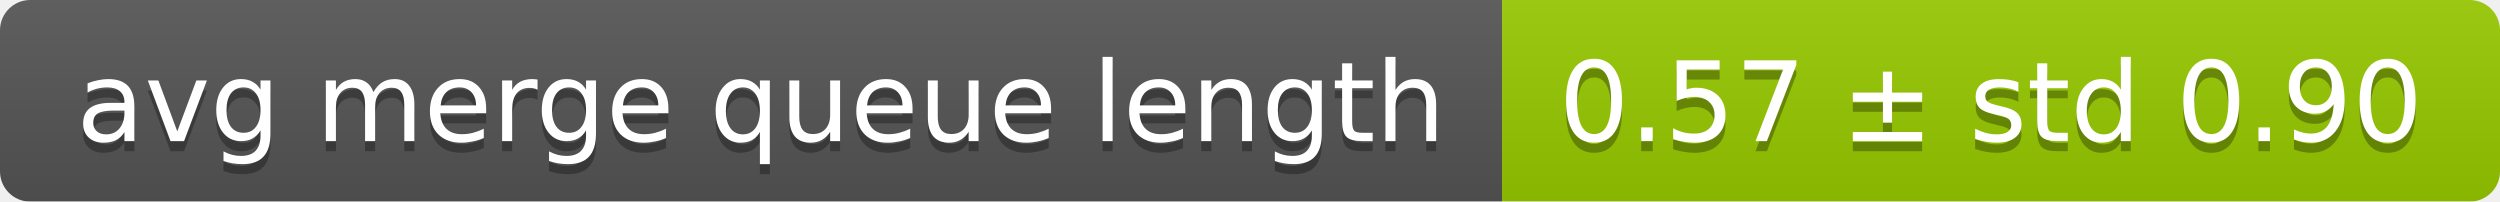
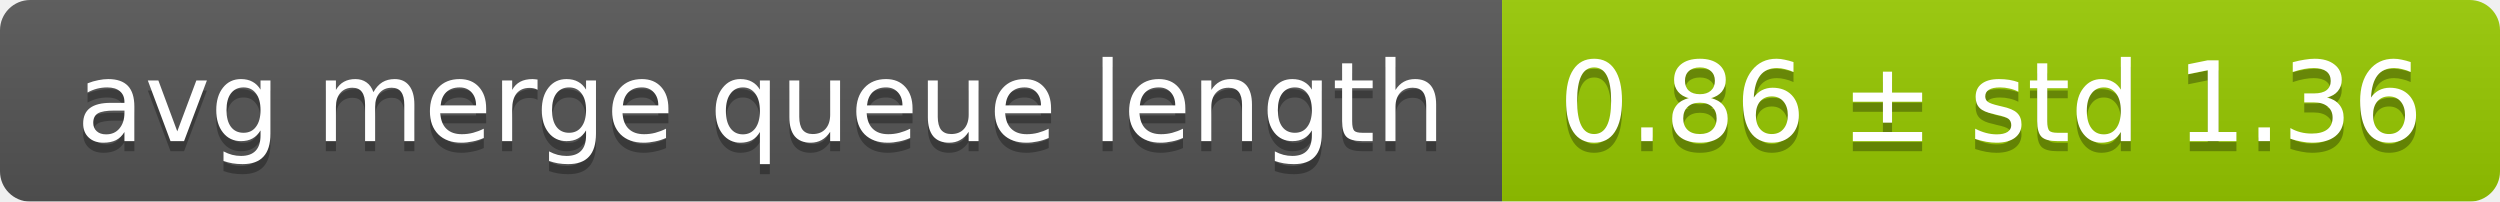
<svg xmlns="http://www.w3.org/2000/svg" width="248" height="20">
  <linearGradient id="smooth" x2="0" y2="100%">
    <stop offset="0" stop-color="#bbb" stop-opacity=".1" />
    <stop offset="1" stop-opacity=".1" />
  </linearGradient>
  <mask id="round">
    <rect width="248" height="20" rx="3" fill="#fff" />
  </mask>
  <g mask="url(#round)">
    <rect width="149" height="20" fill="#555" />
    <rect x="149" width="99" height="20" fill="#97ca00" />
    <rect width="248" height="20" fill="url(#smooth)" />
  </g>
  <g fill="#fff" text-anchor="middle" font-family="DejaVu Sans,Verdana,Geneva,sans-serif" font-size="11">
    <text x="75.5" y="15" fill="#010101" fill-opacity=".3">avg merge queue length</text>
    <text x="75.5" y="14">avg merge queue length</text>
-     <text x="197.5" y="15" fill="#010101" fill-opacity=".3">0.57 ± std 0.90</text>
-     <text x="197.5" y="14">0.57 ± std 0.90</text>
+     <text x="197.5" y="15" fill="#010101" fill-opacity=".3">0.86 ± std 1.36</text>
+     <text x="197.5" y="14">0.86 ± std 1.36</text>
  </g>
</svg>
